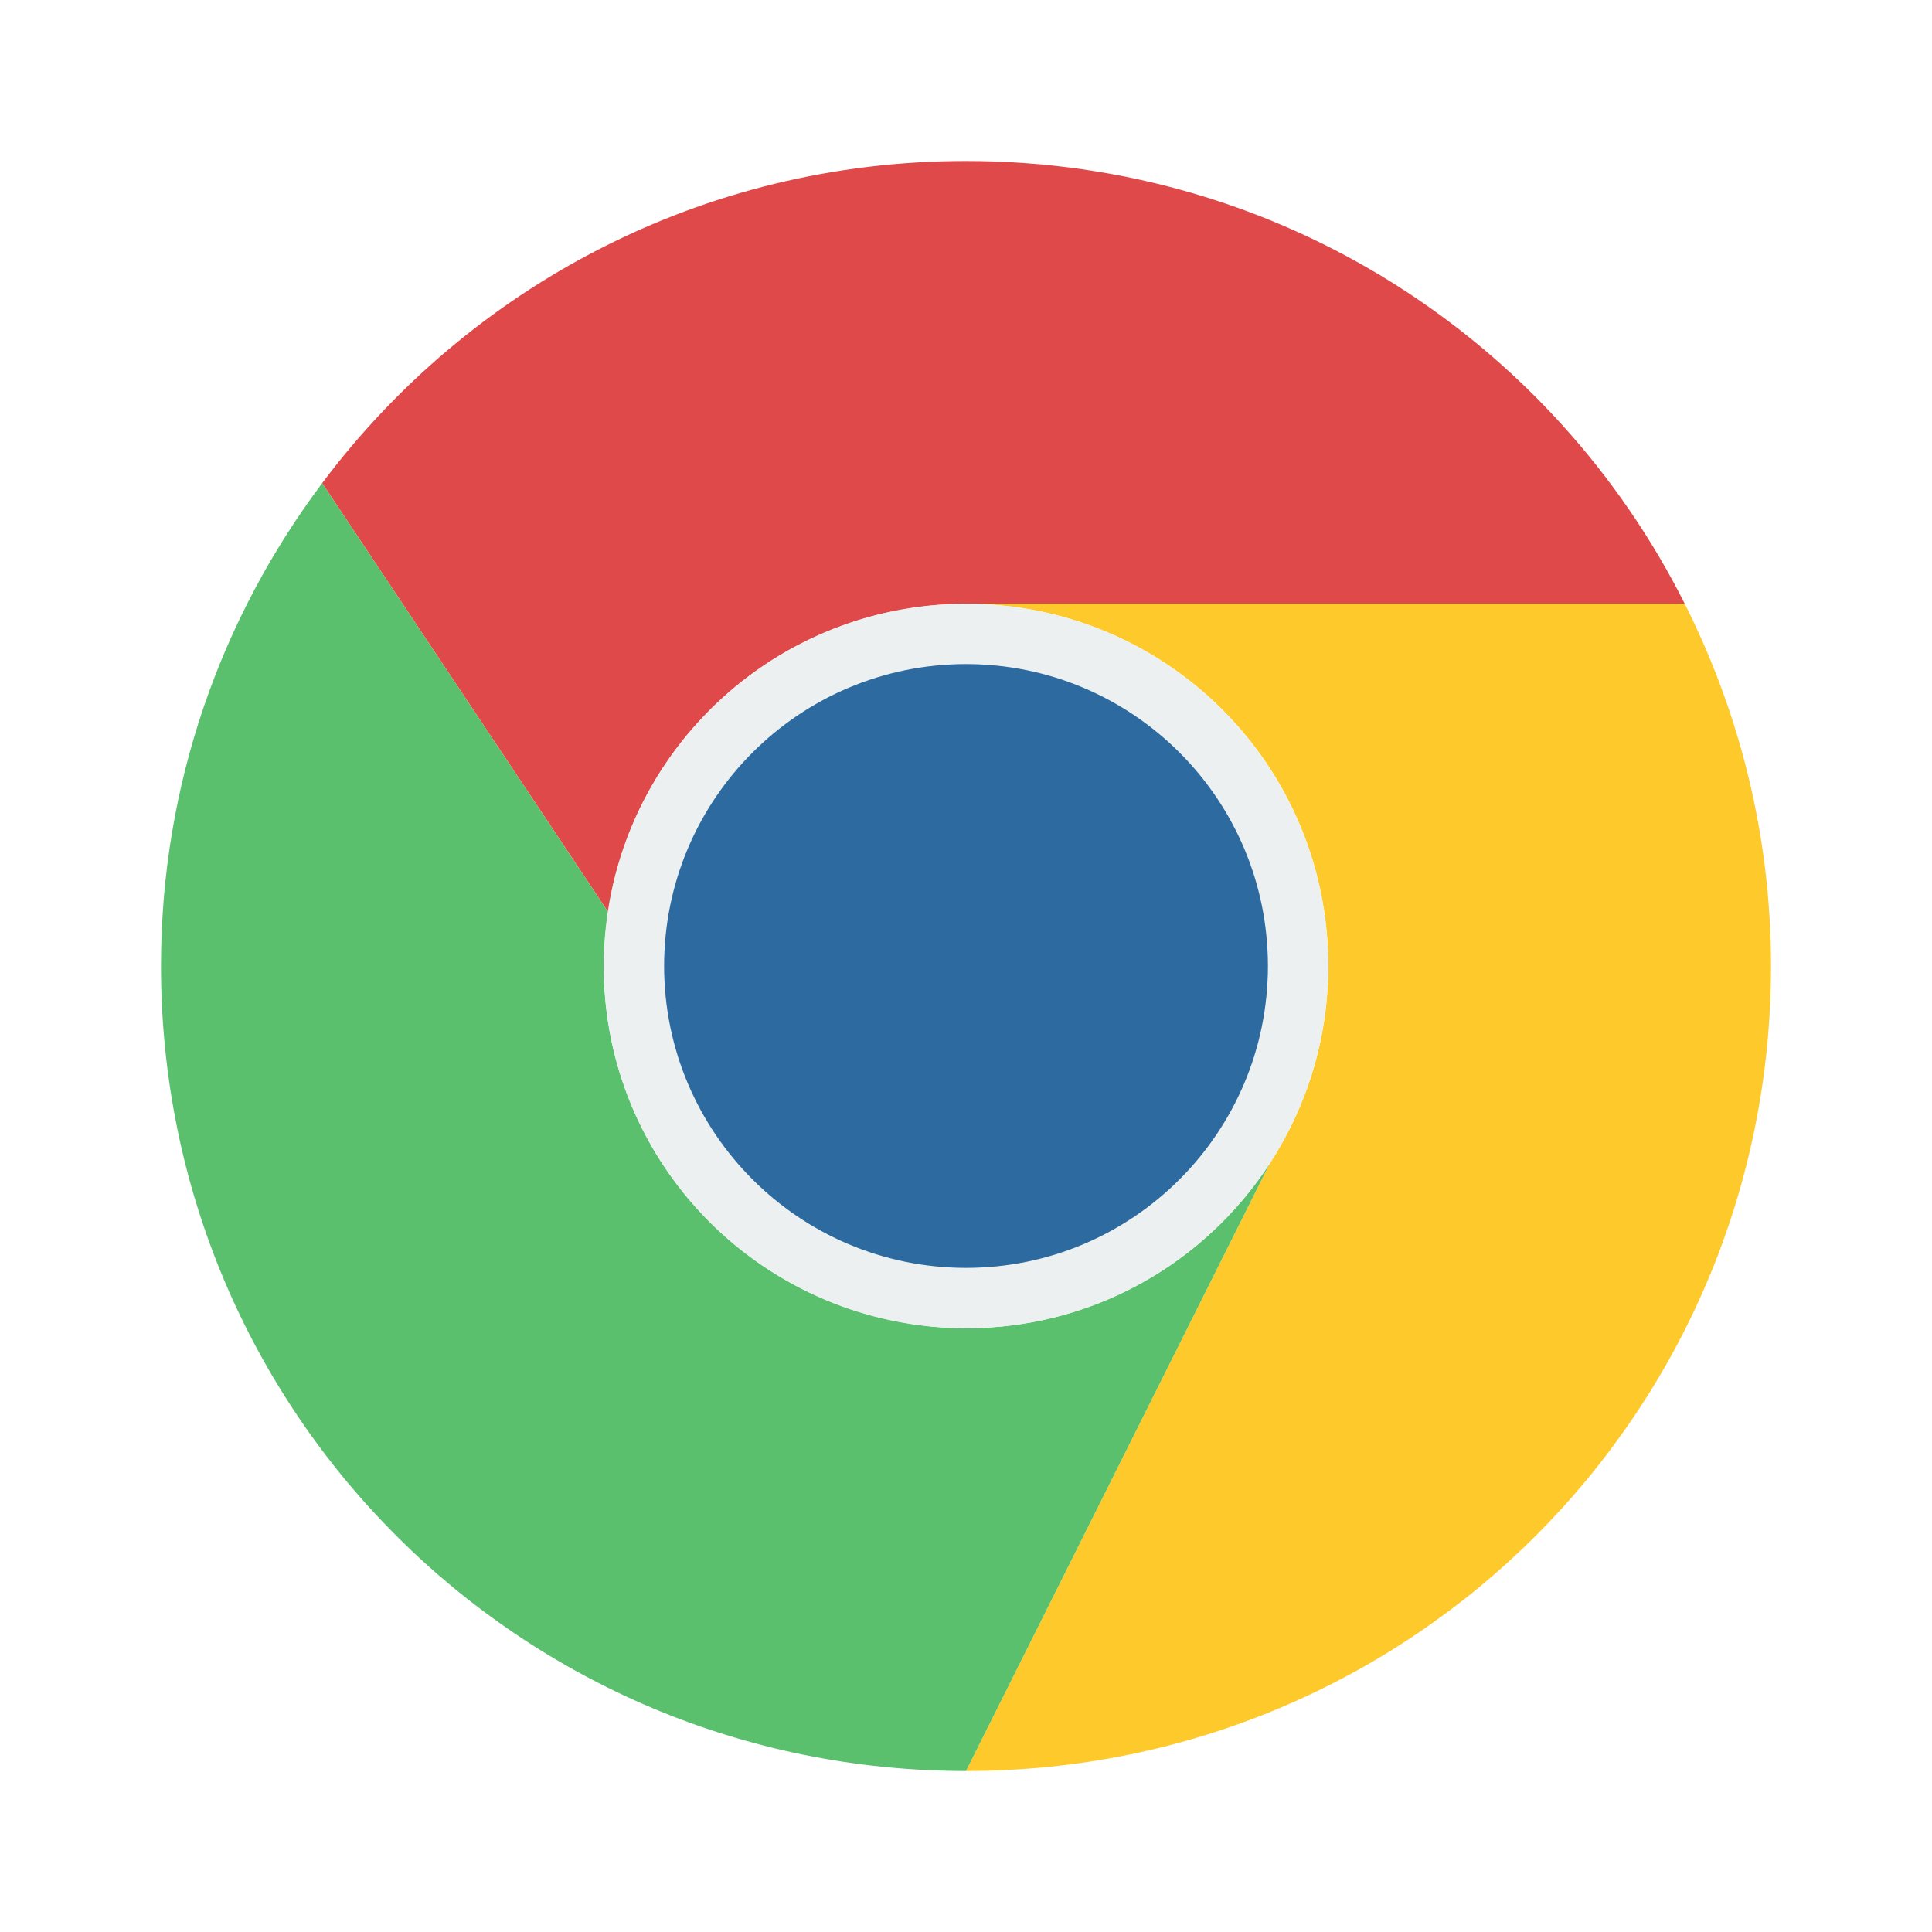
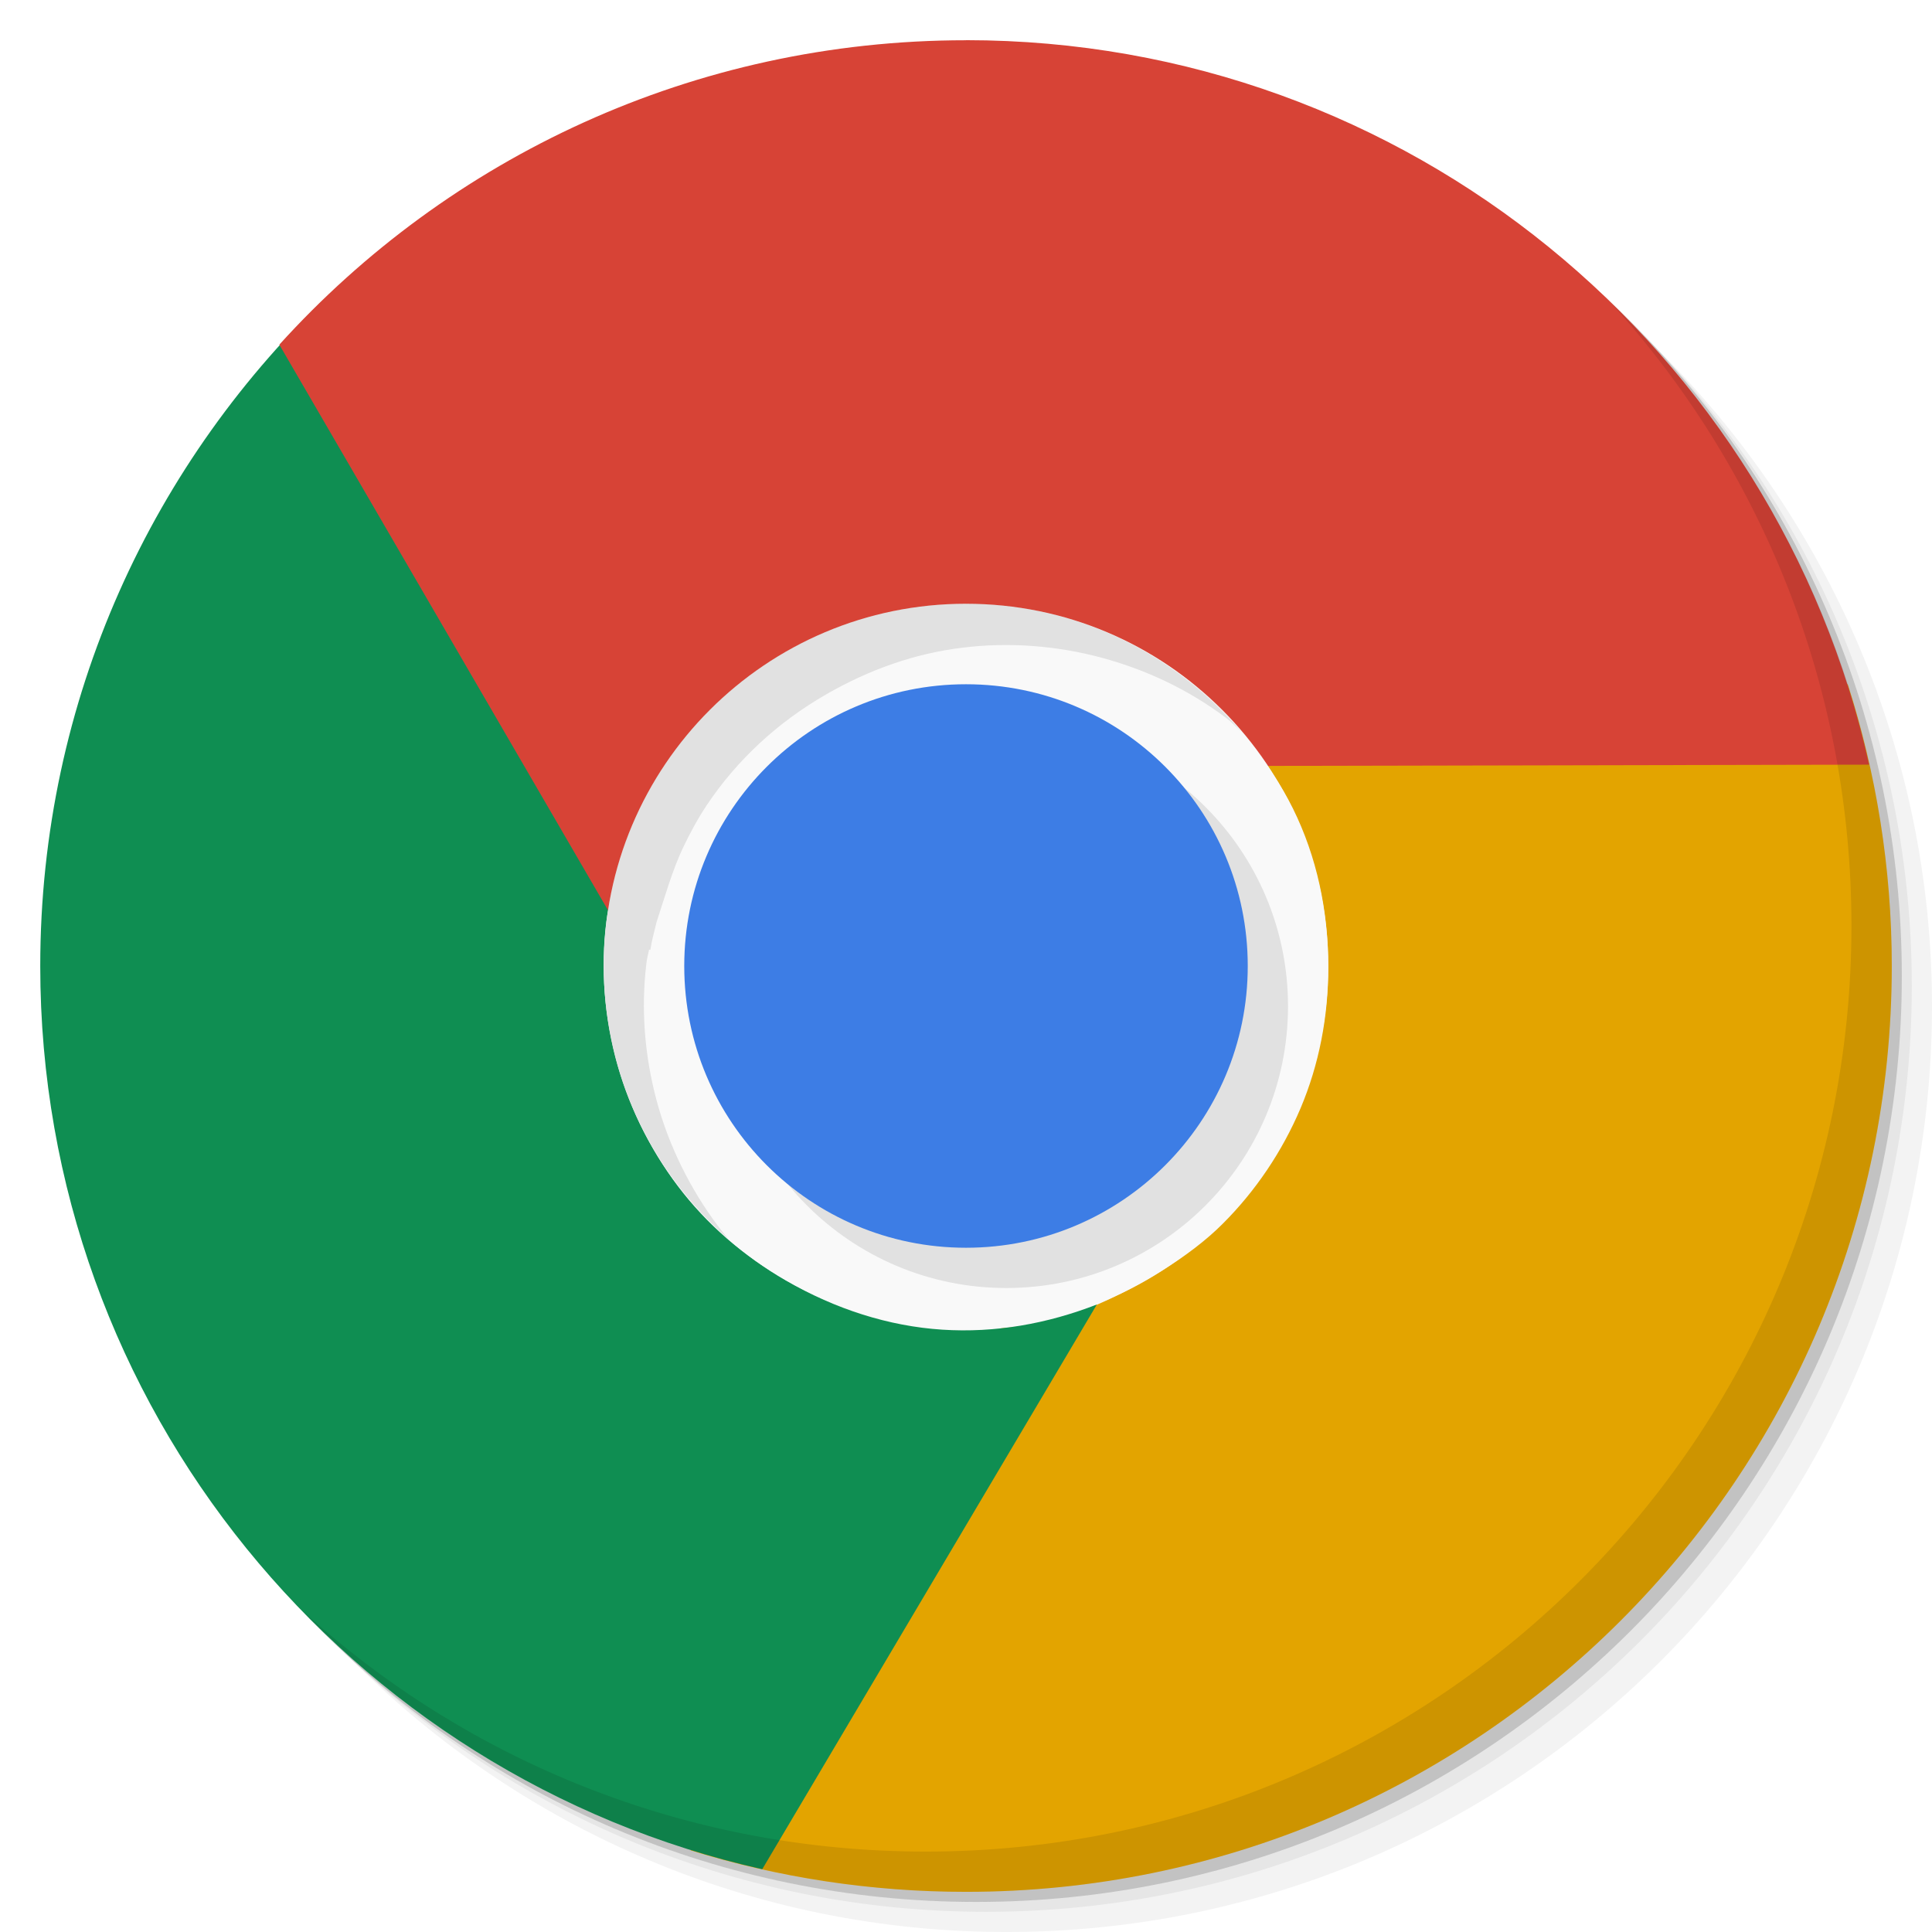
- <svg xmlns="http://www.w3.org/2000/svg" width="48" height="48" id="svg2" version="1.1">
-   <defs id="defs4" />
-   <g id="layer1" transform="translate(-180.2366,-689.8125)">
-     <g id="g4112">
-       <path transform="translate(180.2366,689.8125)" id="path3511" d="M 24 4 C 17.435 4 11.646 7.146 8.004 12.004 L 15.109 22.66 C 15.246 21.74 15.52 20.867 15.912 20.061 C 16.01 19.859 16.114 19.662 16.227 19.469 C 16.559 18.897 16.952 18.369 17.398 17.887 C 17.408 17.876 17.418 17.866 17.428 17.855 C 18.021 17.221 18.702 16.674 19.457 16.232 C 19.477 16.221 19.496 16.209 19.516 16.197 C 19.678 16.104 19.844 16.019 20.012 15.936 C 20.058 15.912 20.105 15.889 20.152 15.867 C 20.326 15.785 20.501 15.708 20.68 15.637 C 20.709 15.625 20.74 15.615 20.77 15.604 C 21.167 15.451 21.577 15.324 22 15.229 C 22.308 15.159 22.622 15.106 22.941 15.068 C 22.943 15.068 22.945 15.067 22.947 15.066 C 22.959 15.065 22.97 15.062 22.982 15.061 C 22.985 15.06 22.988 15.061 22.99 15.061 C 23.322 15.024 23.658 15 24 15 L 41.857 15 C 38.573 8.47 31.835 4 24 4 z " style="fill:#df494a;fill-opacity:1;fill-rule:evenodd;stroke:none" />
-       <g id="g4119">
-         <path transform="translate(180.2366,689.8125)" id="rect3426" d="M 24 4 C 24.447 4 24.889 4.02 25.328 4.049 C 24.889 4.02 24.447 4 24 4 z M 25.625 4.07 C 25.985 4.099 26.343 4.138 26.697 4.186 C 26.343 4.138 25.985 4.099 25.625 4.07 z M 26.951 4.217 C 27.357 4.276 27.757 4.35 28.154 4.434 C 27.757 4.35 27.357 4.276 26.951 4.217 z M 29.789 4.852 C 29.972 4.907 30.151 4.971 30.332 5.031 C 30.151 4.971 29.973 4.907 29.789 4.852 z M 31.426 5.432 C 31.628 5.513 31.832 5.59 32.031 5.678 C 31.832 5.591 31.629 5.512 31.426 5.432 z M 33.182 6.23 C 33.485 6.388 33.782 6.555 34.076 6.727 C 33.782 6.555 33.486 6.387 33.182 6.23 z M 34.832 7.186 C 35.086 7.35 35.336 7.518 35.582 7.693 C 35.336 7.519 35.086 7.349 34.832 7.186 z M 36.125 8.1 C 36.62 8.478 37.096 8.877 37.553 9.299 C 37.095 8.877 36.62 8.477 36.125 8.1 z M 37.865 9.584 C 38.132 9.841 38.389 10.109 38.641 10.381 C 38.388 10.109 38.133 9.841 37.865 9.584 z M 41.219 13.834 C 41.443 14.214 41.656 14.601 41.855 14.996 C 41.656 14.6 41.443 14.214 41.219 13.834 z M 6.594 14.166 C 6.23 14.81 5.901 15.477 5.609 16.164 C 5.901 15.478 6.231 14.811 6.594 14.166 z M 24 15 C 28.986 15 33 19.014 33 24 C 33 25.816 32.463 27.499 31.545 28.91 L 24 44 C 35.08 44 44 35.08 44 24 C 44 20.755 43.218 17.705 41.857 15 L 24 15 z M 20.152 15.867 C 20.105 15.889 20.058 15.912 20.012 15.936 C 20.058 15.913 20.105 15.889 20.152 15.867 z M 19.516 16.197 C 19.496 16.209 19.477 16.221 19.457 16.232 C 19.477 16.221 19.496 16.209 19.516 16.197 z M 5.029 17.674 C 4.92 18.004 4.825 18.34 4.732 18.678 C 4.826 18.34 4.919 18.004 5.029 17.674 z M 17.428 17.855 C 17.418 17.866 17.408 17.876 17.398 17.887 C 17.408 17.876 17.418 17.866 17.428 17.855 z M 4.531 19.463 C 4.441 19.852 4.352 20.241 4.285 20.639 C 4.353 20.241 4.441 19.852 4.531 19.463 z M 4.27 20.727 C 4.19 21.211 4.128 21.702 4.084 22.197 C 4.128 21.702 4.19 21.211 4.27 20.727 z M 4.061 22.502 C 4.024 22.997 4 23.495 4 24 C 4 23.495 4.024 22.997 4.061 22.502 z M 33 26 L 32.998 26.004 L 32.994 26.004 L 33 26 z M 21.816 32.725 L 21.82 32.73 L 21.838 32.73 C 21.831 32.729 21.824 32.726 21.816 32.725 z " style="fill:#fec92b;fill-opacity:1;fill-rule:evenodd;stroke:none" />
-         <path style="fill:#5ac06d;fill-opacity:1;fill-rule:evenodd;stroke:none" d="M 8.004 12.004 C 5.499 15.344 4 19.485 4 24 C 4 35.08 12.92 44 24 44 L 31.545 28.91 C 29.943 31.374 27.17 33 24 33 C 23.253 33 22.531 32.901 21.838 32.73 L 21.82 32.73 L 21.816 32.725 C 17.895 31.752 15 28.231 15 24 C 15 23.544 15.044 23.1 15.109 22.662 L 8.004 12.004 z M 33 26 L 32.994 26.004 L 32.998 26.004 L 33 26 z " id="rect3423" transform="translate(180.2366,689.8125)" />
+ <svg xmlns="http://www.w3.org/2000/svg" xmlns:xlink="http://www.w3.org/1999/xlink" viewBox="0 0 48 48">
+   <defs>
+     <clipPath>
+       <g transform="translate(0,-1004.362)">
+         <path d="m -24 13 c 0 1.105 -0.672 2 -1.5 2 -0.828 0 -1.5 -0.895 -1.5 -2 0 -1.105 0.672 -2 1.5 -2 0.828 0 1.5 0.895 1.5 2 z" transform="matrix(15.33333,0,0,11.5,415,878.8622)" fill="#1890d0" />
      </g>
-       <rect ry="9" y="704.812" x="195.237" height="18" width="18" id="rect3431" style="fill:#ecf0f1;fill-opacity:1;fill-rule:evenodd;stroke:none" />
-       <rect style="fill:#3781c2;fill-opacity:1;fill-rule:evenodd;stroke:none" id="rect3400" width="15" height="15" x="196.737" y="706.312" ry="7.5" />
-       <rect ry="7.5" y="706.312" x="196.737" height="15" width="15" id="rect3029" style="fill:#000000;fill-opacity:1;fill-rule:evenodd;stroke:none;opacity:0.176" />
+     </clipPath>
+     <clipPath>
+       <g transform="translate(0,-1004.362)">
+         <path d="m -24 13 c 0 1.105 -0.672 2 -1.5 2 -0.828 0 -1.5 -0.895 -1.5 -2 0 -1.105 0.672 -2 1.5 -2 0.828 0 1.5 0.895 1.5 2 z" transform="matrix(15.33333,0,0,11.5,415,878.8622)" fill="#1890d0" />
+       </g>
+     </clipPath>
+   </defs>
+   <g transform="translate(0,0.0022)">
+     <g transform="translate(0,-1004.362)">
+       <path d="m 25 1006.36 c -12.703 0 -23 10.298 -23 23 0 6.367 2.601 12.12 6.781 16.281 4.085 3.712 9.514 5.969 15.469 5.969 12.703 0 23 -10.297 23 -23 0 -5.954 -2.256 -11.384 -5.969 -15.469 -4.165 -4.181 -9.914 -6.781 -16.281 -6.781 z m 16.281 6.781 c 3.854 4.113 6.219 9.637 6.219 15.719 0 12.703 -10.297 23 -23 23 -6.081 0 -11.606 -2.364 -15.719 -6.219 4.16 4.144 9.883 6.719 16.219 6.719 12.703 0 23 -10.297 23 -23 0 -6.335 -2.575 -12.06 -6.719 -16.219 z" opacity="0.05" />
+       <path d="m 41.28 1013.14 c 3.712 4.085 5.969 9.514 5.969 15.469 0 12.703 -10.297 23 -23 23 -5.954 0 -11.384 -2.256 -15.469 -5.969 4.113 3.854 9.637 6.219 15.719 6.219 12.703 0 23 -10.297 23 -23 0 -6.081 -2.364 -11.606 -6.219 -15.719 z" opacity="0.1" />
+       <path transform="matrix(15.33333,0,0,11.5,415.25,879.1122)" d="m -24 13 a 1.5 2 0 1 1 -3 0 1.5 2 0 1 1 3 0 z" opacity="0.2" />
    </g>
  </g>
+   <path d="m 33.969 24 c 0 5.504 -4.465 9.969 -9.969 9.969 -5.504 0 -9.969 -4.465 -9.969 -9.969 0 -5.504 4.465 -9.969 9.969 -9.969 5.504 0 9.969 4.465 9.969 9.969 m 0 0" fill="#f9f9f9" fill-rule="nonzero" stroke="none" fill-opacity="1" />
+   <path d="m 32 24 c 0 4.418 -3.582 8 -8 8 -4.418 0 -8 -3.582 -8 -8 0 -4.418 3.582 -8 8 -8 4.418 0 8 3.582 8 8 m 0 0" fill="#209cc8" fill-rule="nonzero" stroke="none" fill-opacity="1" />
+   <path d="m 31.973 24 c 0 4.402 -3.57 7.973 -7.973 7.973 -4.402 0 -7.973 -3.57 -7.973 -7.973 0 -4.402 3.57 -7.973 7.973 -7.973 4.402 0 7.973 3.57 7.973 7.973 m 0 0" fill="#209dc8" fill-rule="nonzero" stroke="none" fill-opacity="1" />
+   <path d="m 29.563 17 c 1.027 0.824 1.973 1.898 2.563 3.094 0.586 1.188 0.875 2.52 0.875 3.938 0 1.242 -0.233 2.422 -0.688 3.5 -0.457 1.078 -1.122 2.062 -1.938 2.875 -0.813 0.816 -2.075 1.56 -3.149 2.02 -0.879 0.371 -1.365 0.493 -2.358 0.575 l -7.711 12.969 c 2.161 0.672 4.462 1.031 6.844 1.031 12.703 0 23 -10.297 23 -23 0 -2.441 -0.389 -4.793 -1.094 -7 z" fill="#e3a400" fill-rule="nonzero" stroke="none" fill-opacity="1" />
+   <path d="m 8.281 7.221 c -4.478 4.197 -7.281 10.16 -7.281 16.781 0 10.961 7.674 20.13 17.938 22.438 l 8.313 -14.03 c -1.227 0.477 -2.52 0.711 -3.844 0.625 -1.324 -0.086 -2.649 -0.508 -3.875 -1.219 -1.074 -0.621 -1.983 -1.41 -2.688 -2.344 -0.707 -0.934 -1.234 -2.02 -1.531 -3.125 -0.297 -1.113 -0.395 -2.278 -0.25 -3.438 0.117 -0.945 0.505 -1.821 0.938 -2.719 l 0.031 0 -7.75 -12.969 z" fill="#0f8e52" fill-rule="nonzero" stroke="none" fill-opacity="1" />
+   <path d="m 24 1 c -6.764 0 -12.854 2.915 -17.06 7.563 l 8.188 14.09 c 0.203 -1.301 0.672 -2.555 1.406 -3.656 0.738 -1.105 1.742 -2.043 2.969 -2.75 1.078 -0.625 2.215 -1.016 3.375 -1.156 1.16 -0.145 2.355 -0.051 3.469 0.25 1.113 0.297 2.16 0.793 3.094 1.5 0.762 0.57 1.348 1.363 1.906 2.188 l 15.09 -0.031 c -2.287 -10.293 -11.456 -18 -22.438 -18 z" fill="#d74336" fill-rule="nonzero" stroke="none" fill-opacity="1" />
+   <path d="m 32 25 c 0 3.867 -3.133 7 -7 7 -3.867 0 -7 -3.133 -7 -7 0 -3.867 3.133 -7 7 -7 3.867 0 7 3.133 7 7 m 0 0" opacity="0.1" fill="#000" fill-rule="nonzero" stroke="none" fill-opacity="1" id="SVGCleanerId_0" />
+   <path d="m 33 24 c 0 4.973 -4.03 9 -9 9 -4.969 0 -9 -4.03 -9 -9 0 -4.969 4.03 -9 9 -9 4.973 0 9 4.03 9 9 m 0 0" fill="#f9f9f9" fill-rule="nonzero" stroke="none" fill-opacity="1" />
+   <use xlink:href="#SVGCleanerId_0" />
+   <path d="m 31 24 c 0 3.867 -3.133 7 -7 7 -3.867 0 -7 -3.133 -7 -7 0 -3.867 3.133 -7 7 -7 3.867 0 7 3.133 7 7 m 0 0" fill="#3d7de5" fill-rule="nonzero" stroke="none" fill-opacity="1" />
+   <g transform="translate(0,0.0022)">
+     <path d="m 40.03,7.531 c 3.712,4.084 5.969,9.514 5.969,15.469 0,12.703 -10.297,23 -23,23 C 17.045,46 11.615,43.744 7.53,40.031 11.708,44.322 17.54,47 23.999,47 c 12.703,0 23,-10.298 23,-23 0,-6.462 -2.677,-12.291 -6.969,-16.469 z" opacity="0.1" />
+   </g>
+   <path d="m 24 15 c -4.97 0 -9 4.03 -9 9 0 2.708 1.201 5.131 3.094 6.781 -0.085 -0.102 -0.17 -0.207 -0.25 -0.313 -0.703 -0.934 -1.234 -2.02 -1.531 -3.125 -0.297 -1.113 -0.395 -2.273 -0.25 -3.438 0.013 -0.106 0.042 -0.207 0.063 -0.313 l 0.031 0.009 c 0.039 -0.253 0.097 -0.448 0.156 -0.696 0.191 -0.578 0.393 -1.298 0.665 -1.863 l -0.009 0.019 c 0.177 -0.368 0.365 -0.72 0.594 -1.063 c 0.738 -1.102 1.738 -2.043 2.969 -2.75 1.078 -0.621 2.215 -1.016 3.375 -1.156 1.156 -0.145 2.355 -0.051 3.469 0.25 1.113 0.301 2.16 0.797 3.094 1.5 0.136 0.103 0.249 0.228 0.375 0.344 c -1.651 -1.942 -4.096 -3.188 -6.844 -3.188 z" opacity="0.1" fill="#000" fill-rule="nonzero" stroke="none" fill-opacity="1" />
</svg>
